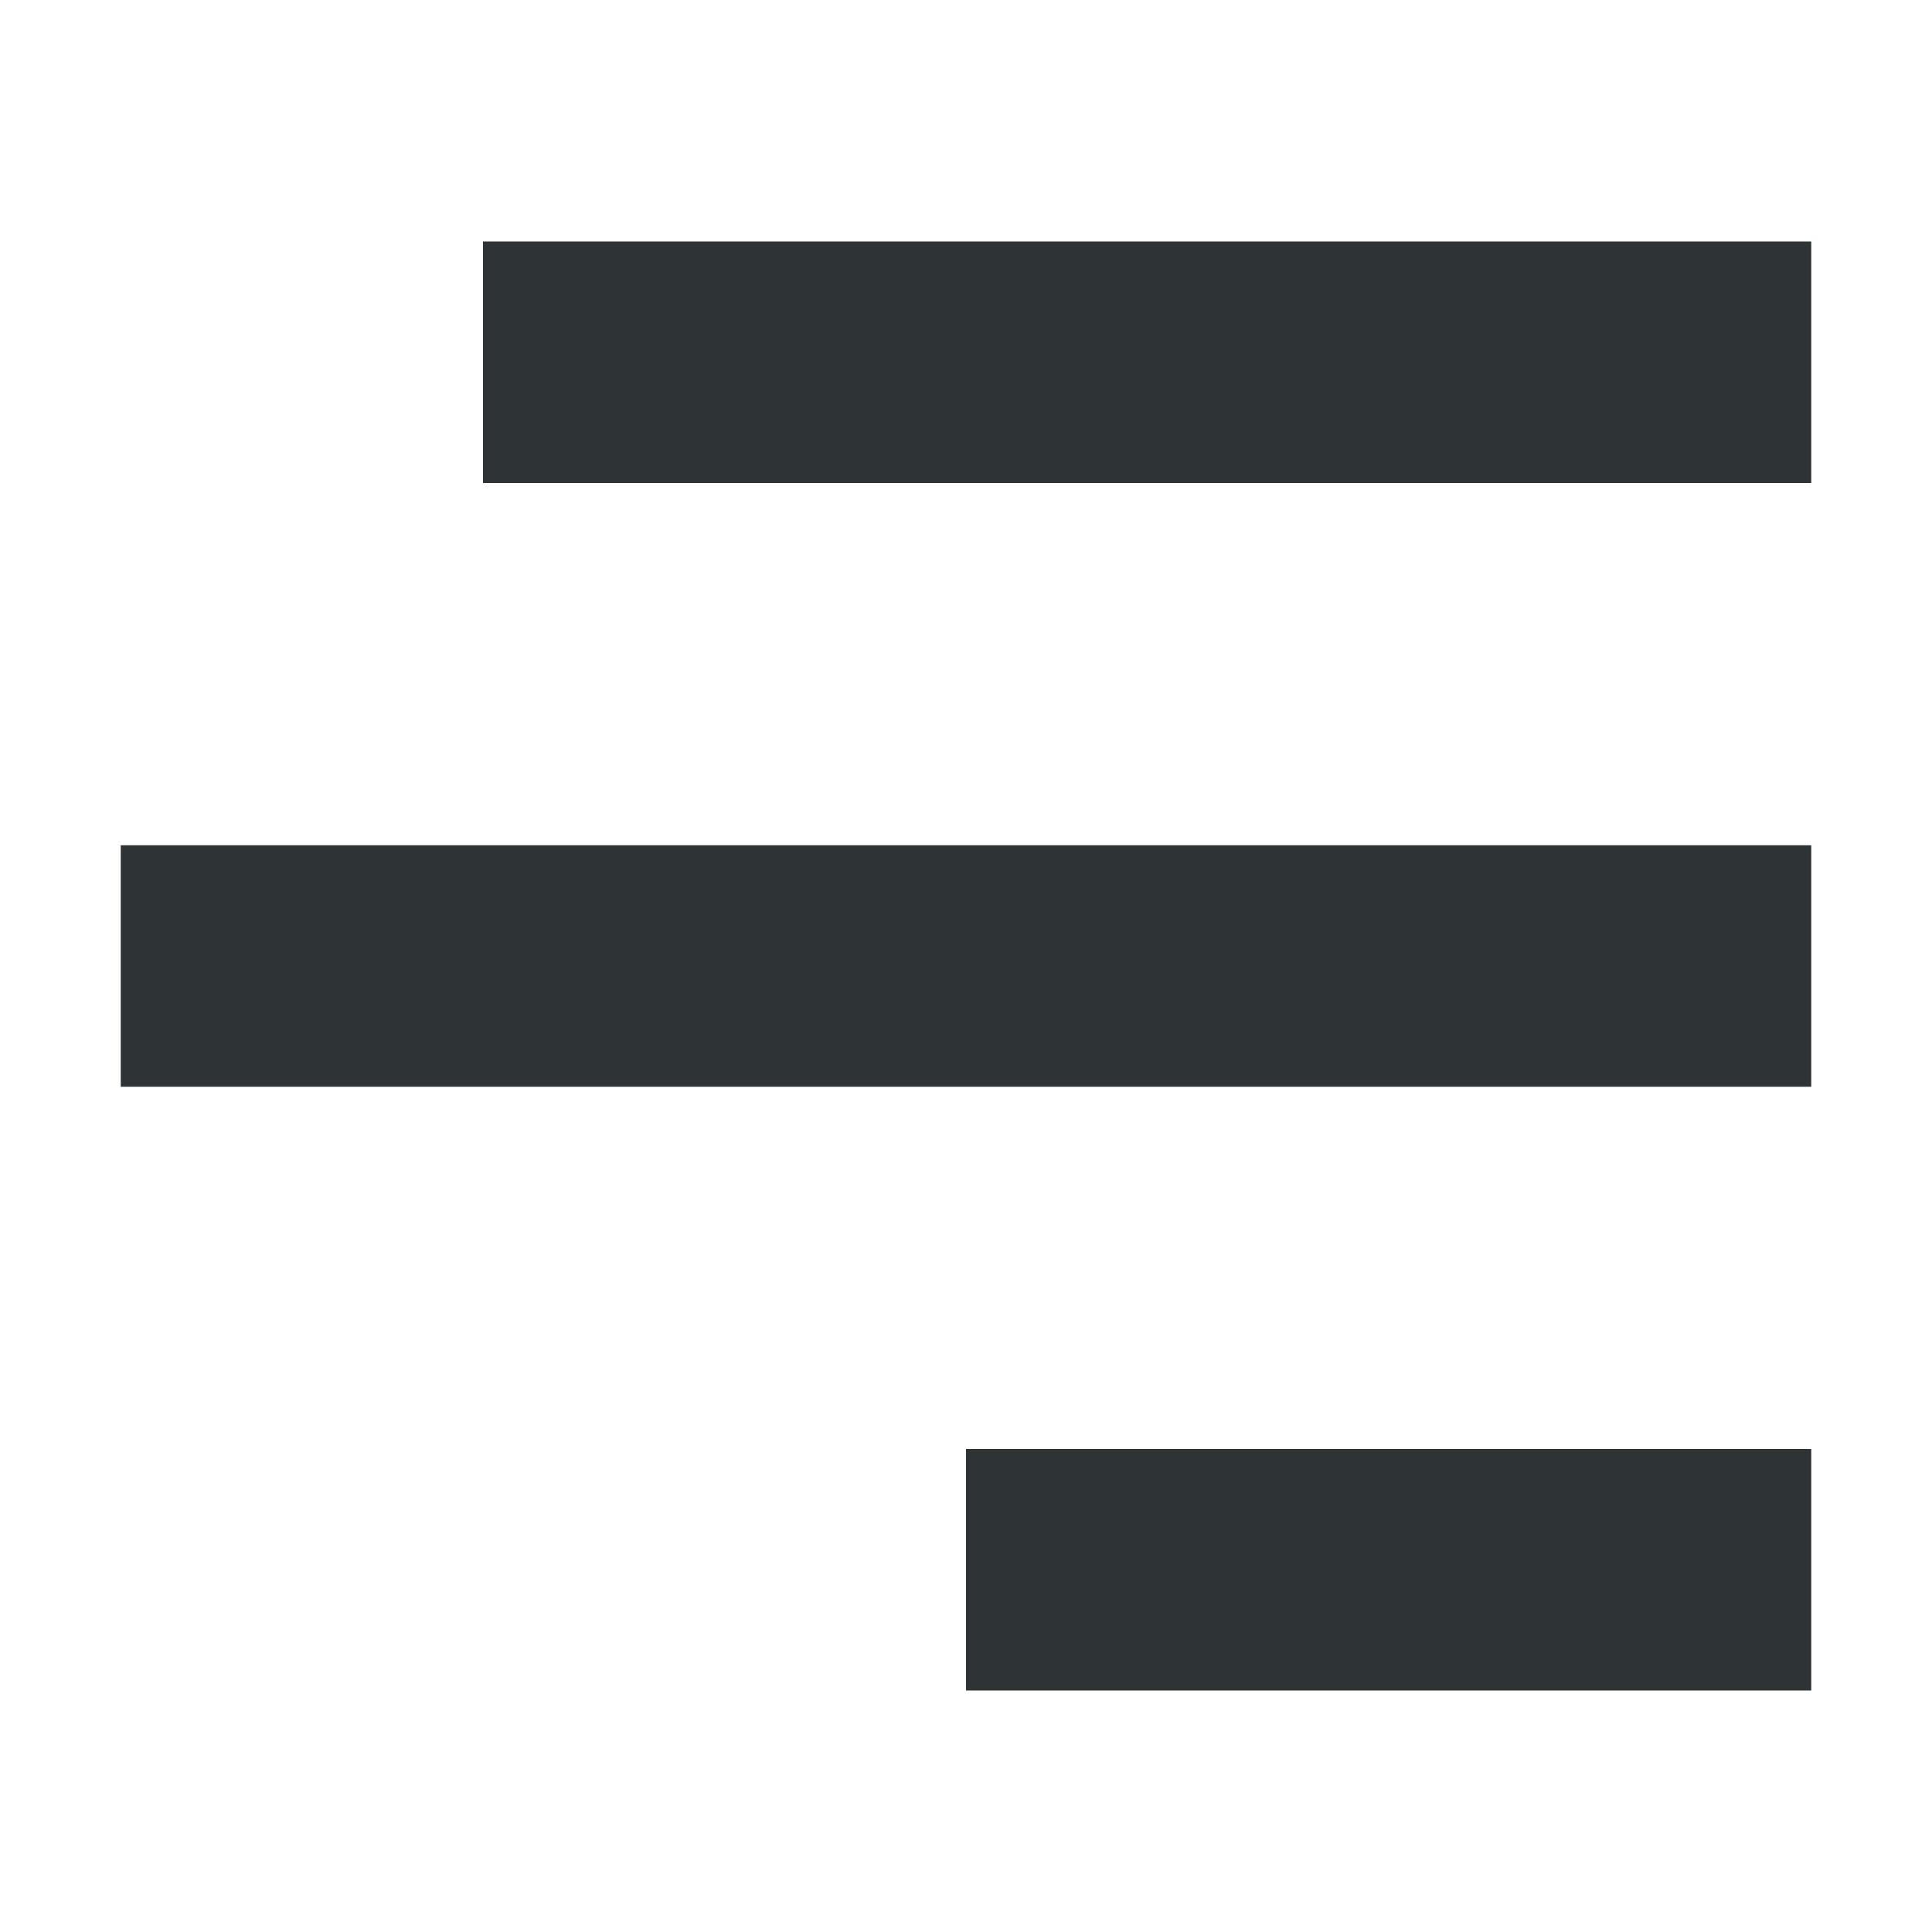
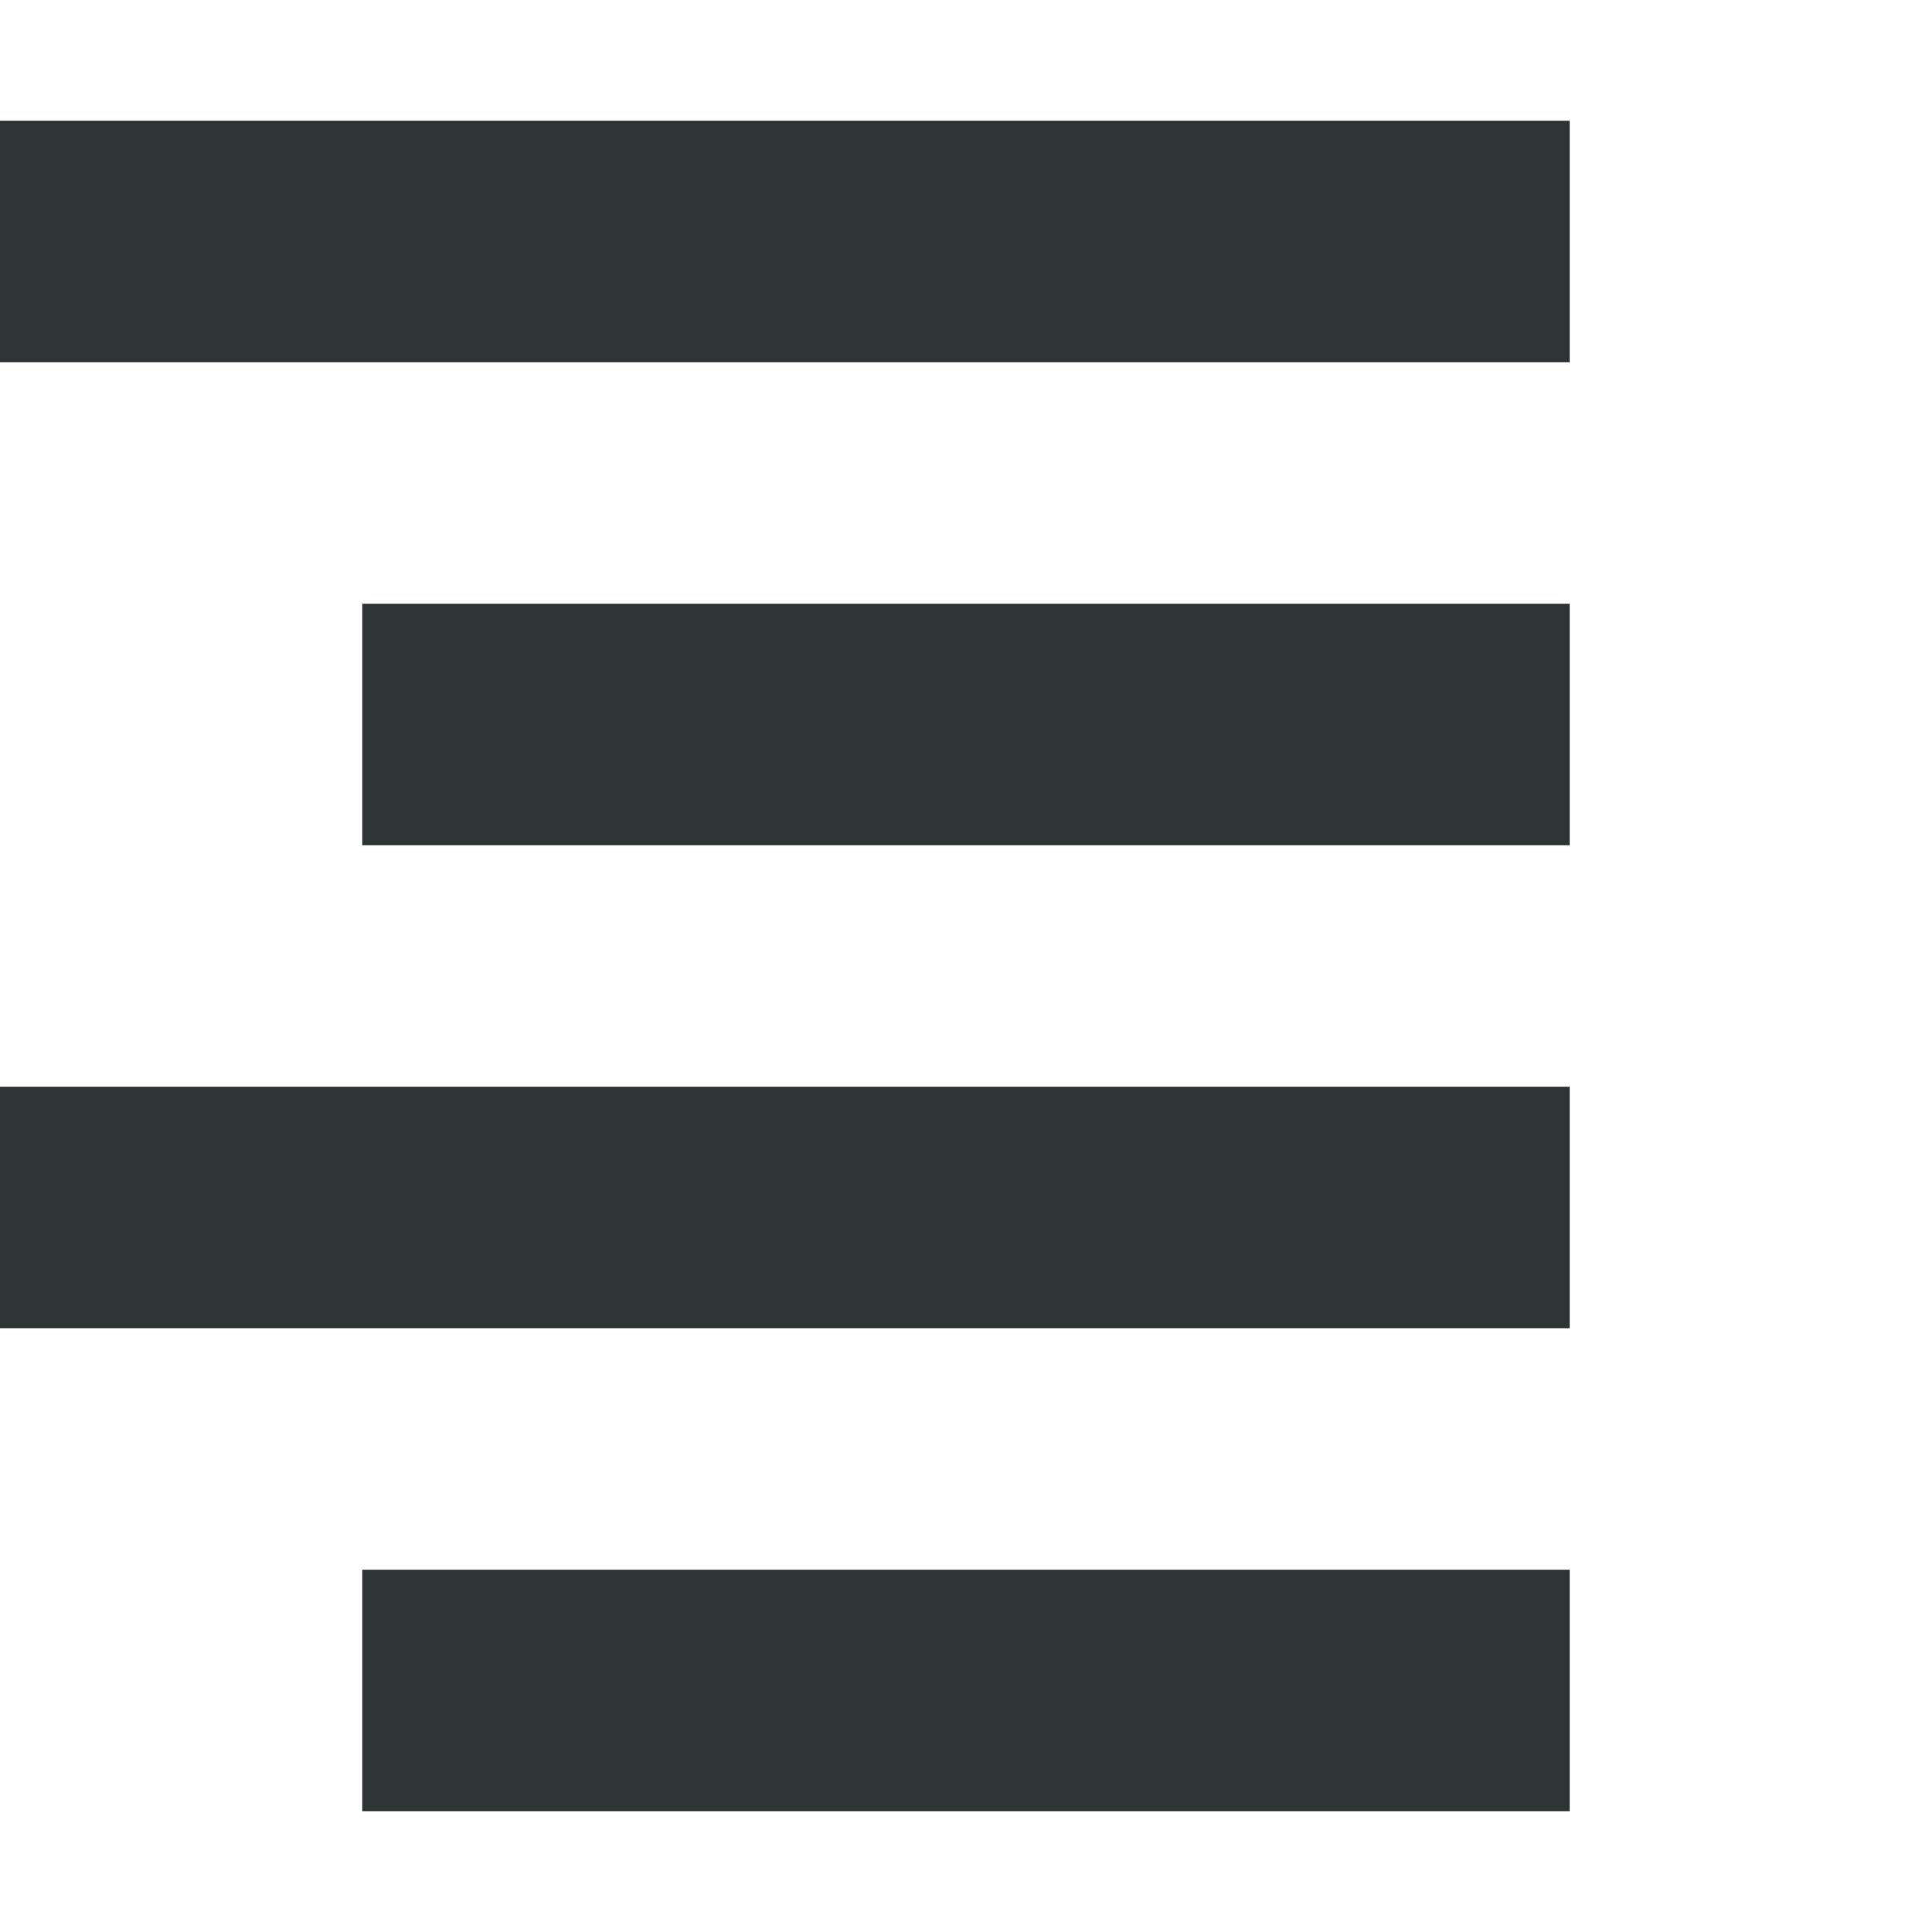
<svg xmlns="http://www.w3.org/2000/svg" height="16px" viewBox="0 0 16 16" width="16px">
-   <g fill="#2e3436">
-     <path d="m 15 2 h -11 v 2 h 11 z m 0 0" />
-     <path d="m 15 7 h -14 v 2 h 14 z m 0 0" />
-     <path d="m 15 12 h -7 v 2 h 7 z m 0 0" />
-   </g>
+   <path d="m 13 1 v 2 h -14 v -2 z m 0 4 v 2 h -10 v -2 z m 0 4 v 2 h -14 v -2 z m 0 4 v 2 h -10 v -2 z m 0 0" fill="#2e3436" />
</svg>
